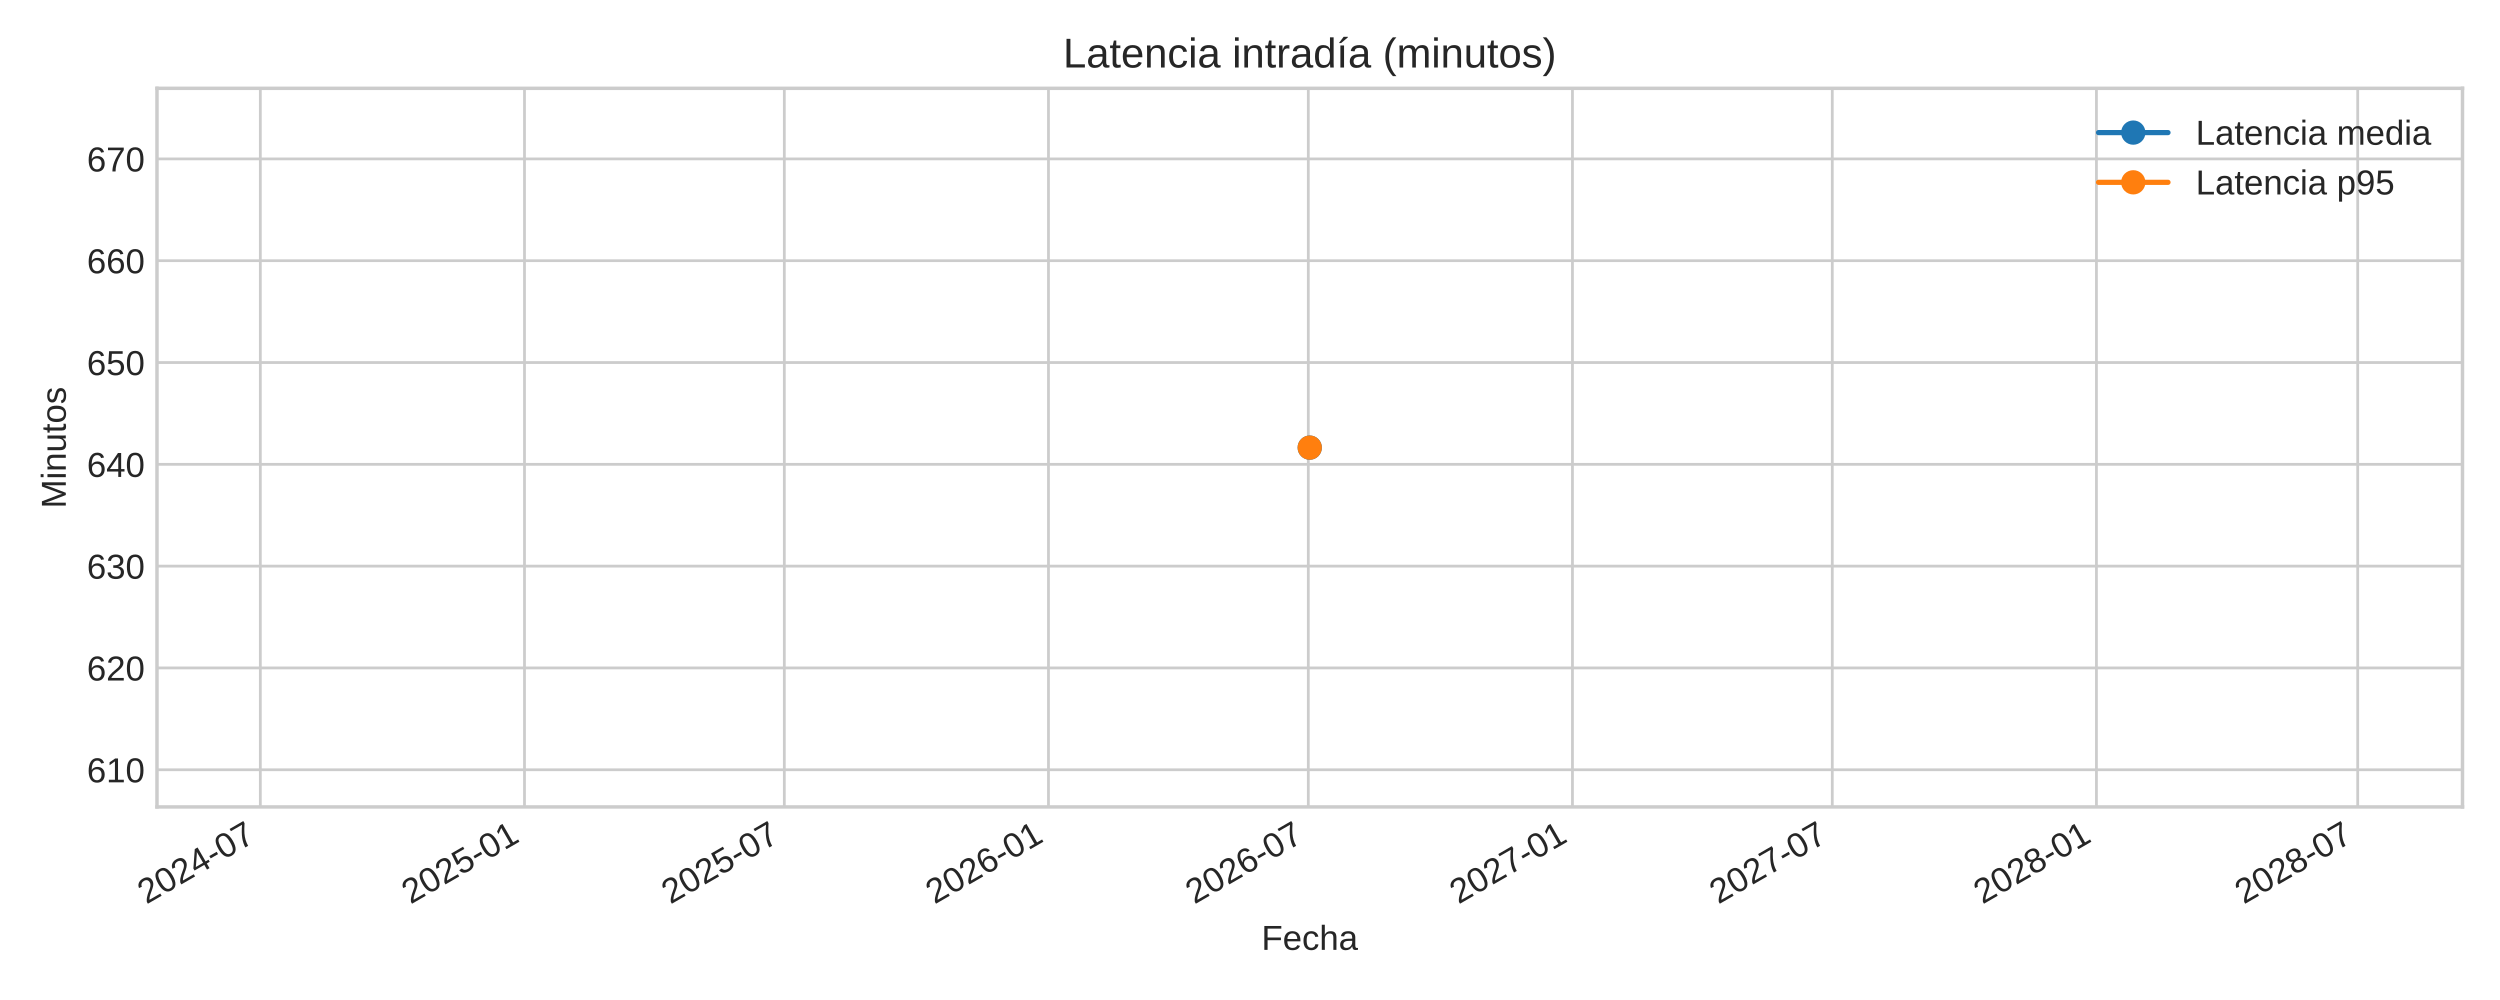
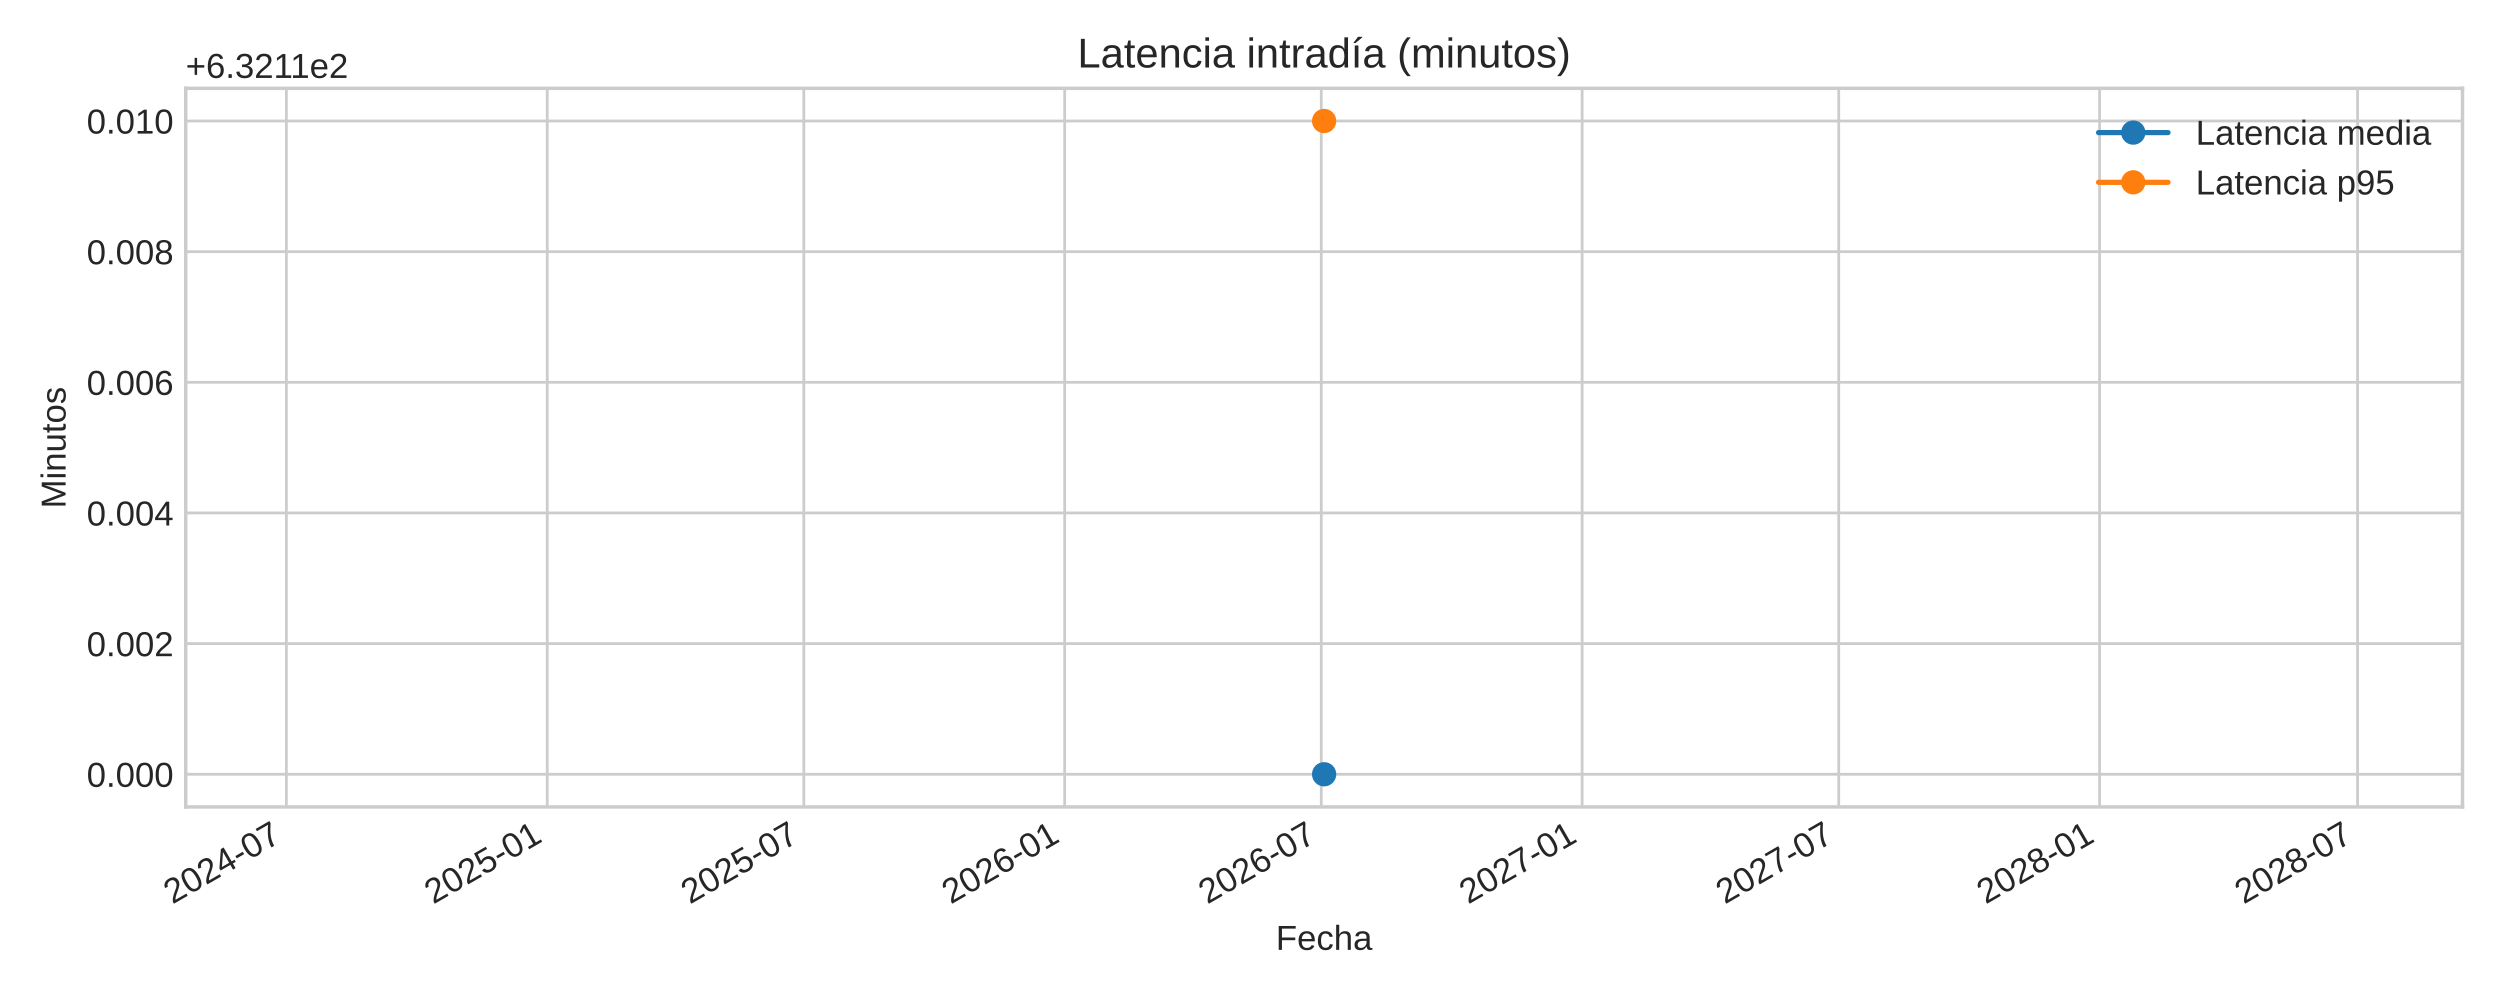
<svg xmlns="http://www.w3.org/2000/svg" xmlns:xlink="http://www.w3.org/1999/xlink" width="720pt" height="288pt" viewBox="0 0 720 288" version="1.1">
  <defs>
    <style type="text/css">*{stroke-linejoin: round; stroke-linecap: butt}</style>
  </defs>
  <g id="figure_1">
    <g id="patch_1">
      <path d="M 0 288  L 720 288  L 720 0  L 0 0  z " style="fill: #ffffff" />
    </g>
    <g id="axes_1">
      <g id="patch_2">
-         <path d="M 45.21 232.395  L 709.2 232.395  L 709.2 25.44  L 45.21 25.44  z " style="fill: #ffffff" />
+         <path d="M 53.49 232.395  L 709.2 232.395  L 709.2 25.44  L 53.49 25.44  z " style="fill: #ffffff" />
      </g>
      <g id="matplotlib.axis_1">
        <g id="xtick_1">
          <g id="line2d_1">
-             <path d="M 74.978 232.395  L 74.978 25.44  " clip-path="url(#pcedc8269f5)" style="fill: none; stroke: #cccccc; stroke-width: 0.8; stroke-linecap: round" />
+             <path d="M 82.478 232.395  L 82.478 25.44  " clip-path="url(#p174fc09cab)" style="fill: none; stroke: #cccccc; stroke-width: 0.8; stroke-linecap: round" />
          </g>
          <g id="line2d_2" />
          <g id="text_1">
-             <g style="fill: #262626" transform="translate(42.16135 260.5191) rotate(-30) scale(0.1 -0.1)">
+             <g style="fill: #262626" transform="translate(49.66185 260.5191) rotate(-30) scale(0.1 -0.1)">
              <defs>
                <path id="LiberationSans-32" d="M 322 0  L 322 397  Q 481 763 711 1042  Q 941 1322 1194 1548  Q 1447 1775 1695 1969  Q 1944 2163 2144 2356  Q 2344 2550 2467 2762  Q 2591 2975 2591 3244  Q 2591 3606 2378 3806  Q 2166 4006 1788 4006  Q 1428 4006 1195 3811  Q 963 3616 922 3263  L 347 3316  Q 409 3844 795 4156  Q 1181 4469 1788 4469  Q 2453 4469 2811 4155  Q 3169 3841 3169 3263  Q 3169 3006 3051 2753  Q 2934 2500 2703 2247  Q 2472 1994 1819 1463  Q 1459 1169 1246 933  Q 1034 697 941 478  L 3238 478  L 3238 0  L 322 0  z " transform="scale(0.015625)" />
                <path id="LiberationSans-30" d="M 3309 2203  Q 3309 1100 2920 518  Q 2531 -63 1772 -63  Q 1013 -63 631 515  Q 250 1094 250 2203  Q 250 3338 620 3903  Q 991 4469 1791 4469  Q 2569 4469 2939 3897  Q 3309 3325 3309 2203  z M 2738 2203  Q 2738 3156 2517 3584  Q 2297 4013 1791 4013  Q 1272 4013 1045 3591  Q 819 3169 819 2203  Q 819 1266 1048 831  Q 1278 397 1778 397  Q 2275 397 2506 840  Q 2738 1284 2738 2203  z " transform="scale(0.015625)" />
                <path id="LiberationSans-34" d="M 2753 997  L 2753 0  L 2222 0  L 2222 997  L 147 997  L 147 1434  L 2163 4403  L 2753 4403  L 2753 1441  L 3372 1441  L 3372 997  L 2753 997  z M 2222 3769  Q 2216 3750 2134 3603  Q 2053 3456 2013 3397  L 884 1734  L 716 1503  L 666 1441  L 2222 1441  L 2222 3769  z " transform="scale(0.015625)" />
                <path id="LiberationSans-2d" d="M 284 1450  L 284 1950  L 1847 1950  L 1847 1450  L 284 1450  z " transform="scale(0.015625)" />
                <path id="LiberationSans-37" d="M 3238 3947  Q 2563 2916 2284 2331  Q 2006 1747 1867 1178  Q 1728 609 1728 0  L 1141 0  Q 1141 844 1498 1776  Q 1856 2709 2694 3925  L 328 3925  L 328 4403  L 3238 4403  L 3238 3947  z " transform="scale(0.015625)" />
              </defs>
              <use xlink:href="#LiberationSans-32" />
              <use xlink:href="#LiberationSans-30" x="55.615" />
              <use xlink:href="#LiberationSans-32" x="111.23" />
              <use xlink:href="#LiberationSans-34" x="166.846" />
              <use xlink:href="#LiberationSans-2d" x="222.461" />
              <use xlink:href="#LiberationSans-30" x="255.762" />
              <use xlink:href="#LiberationSans-37" x="311.377" />
            </g>
          </g>
        </g>
        <g id="xtick_2">
          <g id="line2d_3">
-             <path d="M 151.051 232.395  L 151.051 25.44  " clip-path="url(#pcedc8269f5)" style="fill: none; stroke: #cccccc; stroke-width: 0.8; stroke-linecap: round" />
+             <path d="M 157.603 232.395  L 157.603 25.44  " clip-path="url(#p174fc09cab)" style="fill: none; stroke: #cccccc; stroke-width: 0.8; stroke-linecap: round" />
          </g>
          <g id="line2d_4" />
          <g id="text_2">
-             <g style="fill: #262626" transform="translate(118.2349 260.5191) rotate(-30) scale(0.1 -0.1)">
+             <g style="fill: #262626" transform="translate(124.7868 260.5191) rotate(-30) scale(0.1 -0.1)">
              <defs>
                <path id="LiberationSans-35" d="M 3291 1434  Q 3291 738 2877 337  Q 2463 -63 1728 -63  Q 1113 -63 734 206  Q 356 475 256 984  L 825 1050  Q 1003 397 1741 397  Q 2194 397 2450 670  Q 2706 944 2706 1422  Q 2706 1838 2448 2094  Q 2191 2350 1753 2350  Q 1525 2350 1328 2278  Q 1131 2206 934 2034  L 384 2034  L 531 4403  L 3034 4403  L 3034 3925  L 1044 3925  L 959 2528  Q 1325 2809 1869 2809  Q 2519 2809 2905 2428  Q 3291 2047 3291 1434  z " transform="scale(0.015625)" />
                <path id="LiberationSans-31" d="M 488 0  L 488 478  L 1609 478  L 1609 3866  L 616 3156  L 616 3688  L 1656 4403  L 2175 4403  L 2175 478  L 3247 478  L 3247 0  L 488 0  z " transform="scale(0.015625)" />
              </defs>
              <use xlink:href="#LiberationSans-32" />
              <use xlink:href="#LiberationSans-30" x="55.615" />
              <use xlink:href="#LiberationSans-32" x="111.23" />
              <use xlink:href="#LiberationSans-35" x="166.846" />
              <use xlink:href="#LiberationSans-2d" x="222.461" />
              <use xlink:href="#LiberationSans-30" x="255.762" />
              <use xlink:href="#LiberationSans-31" x="311.377" />
            </g>
          </g>
        </g>
        <g id="xtick_3">
          <g id="line2d_5">
-             <path d="M 225.885 232.395  L 225.885 25.44  " clip-path="url(#pcedc8269f5)" style="fill: none; stroke: #cccccc; stroke-width: 0.8; stroke-linecap: round" />
+             <path d="M 231.503 232.395  L 231.503 25.44  " clip-path="url(#p174fc09cab)" style="fill: none; stroke: #cccccc; stroke-width: 0.8; stroke-linecap: round" />
          </g>
          <g id="line2d_6" />
          <g id="text_3">
-             <g style="fill: #262626" transform="translate(193.0682 260.5191) rotate(-30) scale(0.1 -0.1)">
+             <g style="fill: #262626" transform="translate(198.6869 260.5191) rotate(-30) scale(0.1 -0.1)">
              <use xlink:href="#LiberationSans-32" />
              <use xlink:href="#LiberationSans-30" x="55.615" />
              <use xlink:href="#LiberationSans-32" x="111.23" />
              <use xlink:href="#LiberationSans-35" x="166.846" />
              <use xlink:href="#LiberationSans-2d" x="222.461" />
              <use xlink:href="#LiberationSans-30" x="255.762" />
              <use xlink:href="#LiberationSans-37" x="311.377" />
            </g>
          </g>
        </g>
        <g id="xtick_4">
          <g id="line2d_7">
-             <path d="M 301.958 232.395  L 301.958 25.44  " clip-path="url(#pcedc8269f5)" style="fill: none; stroke: #cccccc; stroke-width: 0.8; stroke-linecap: round" />
+             <path d="M 306.628 232.395  L 306.628 25.44  " clip-path="url(#p174fc09cab)" style="fill: none; stroke: #cccccc; stroke-width: 0.8; stroke-linecap: round" />
          </g>
          <g id="line2d_8" />
          <g id="text_4">
-             <g style="fill: #262626" transform="translate(269.1417 260.5191) rotate(-30) scale(0.1 -0.1)">
+             <g style="fill: #262626" transform="translate(273.8118 260.5191) rotate(-30) scale(0.1 -0.1)">
              <defs>
                <path id="LiberationSans-36" d="M 3278 1441  Q 3278 744 2900 340  Q 2522 -63 1856 -63  Q 1113 -63 719 490  Q 325 1044 325 2100  Q 325 3244 734 3856  Q 1144 4469 1900 4469  Q 2897 4469 3156 3572  L 2619 3475  Q 2453 4013 1894 4013  Q 1413 4013 1148 3564  Q 884 3116 884 2266  Q 1038 2550 1316 2698  Q 1594 2847 1953 2847  Q 2563 2847 2920 2465  Q 3278 2084 3278 1441  z M 2706 1416  Q 2706 1894 2472 2153  Q 2238 2413 1819 2413  Q 1425 2413 1183 2183  Q 941 1953 941 1550  Q 941 1041 1192 716  Q 1444 391 1838 391  Q 2244 391 2475 664  Q 2706 938 2706 1416  z " transform="scale(0.015625)" />
              </defs>
              <use xlink:href="#LiberationSans-32" />
              <use xlink:href="#LiberationSans-30" x="55.615" />
              <use xlink:href="#LiberationSans-32" x="111.23" />
              <use xlink:href="#LiberationSans-36" x="166.846" />
              <use xlink:href="#LiberationSans-2d" x="222.461" />
              <use xlink:href="#LiberationSans-30" x="255.762" />
              <use xlink:href="#LiberationSans-31" x="311.377" />
            </g>
          </g>
        </g>
        <g id="xtick_5">
          <g id="line2d_9">
-             <path d="M 376.792 232.395  L 376.792 25.44  " clip-path="url(#pcedc8269f5)" style="fill: none; stroke: #cccccc; stroke-width: 0.8; stroke-linecap: round" />
+             <path d="M 380.528 232.395  L 380.528 25.44  " clip-path="url(#p174fc09cab)" style="fill: none; stroke: #cccccc; stroke-width: 0.8; stroke-linecap: round" />
          </g>
          <g id="line2d_10" />
          <g id="text_5">
-             <g style="fill: #262626" transform="translate(343.975 260.5191) rotate(-30) scale(0.1 -0.1)">
+             <g style="fill: #262626" transform="translate(347.7119 260.5191) rotate(-30) scale(0.1 -0.1)">
              <use xlink:href="#LiberationSans-32" />
              <use xlink:href="#LiberationSans-30" x="55.615" />
              <use xlink:href="#LiberationSans-32" x="111.23" />
              <use xlink:href="#LiberationSans-36" x="166.846" />
              <use xlink:href="#LiberationSans-2d" x="222.461" />
              <use xlink:href="#LiberationSans-30" x="255.762" />
              <use xlink:href="#LiberationSans-37" x="311.377" />
            </g>
          </g>
        </g>
        <g id="xtick_6">
          <g id="line2d_11">
-             <path d="M 452.865 232.395  L 452.865 25.44  " clip-path="url(#pcedc8269f5)" style="fill: none; stroke: #cccccc; stroke-width: 0.8; stroke-linecap: round" />
+             <path d="M 455.653 232.395  L 455.653 25.44  " clip-path="url(#p174fc09cab)" style="fill: none; stroke: #cccccc; stroke-width: 0.8; stroke-linecap: round" />
          </g>
          <g id="line2d_12" />
          <g id="text_6">
-             <g style="fill: #262626" transform="translate(420.0486 260.5191) rotate(-30) scale(0.1 -0.1)">
+             <g style="fill: #262626" transform="translate(422.8368 260.5191) rotate(-30) scale(0.1 -0.1)">
              <use xlink:href="#LiberationSans-32" />
              <use xlink:href="#LiberationSans-30" x="55.615" />
              <use xlink:href="#LiberationSans-32" x="111.23" />
              <use xlink:href="#LiberationSans-37" x="166.846" />
              <use xlink:href="#LiberationSans-2d" x="222.461" />
              <use xlink:href="#LiberationSans-30" x="255.762" />
              <use xlink:href="#LiberationSans-31" x="311.377" />
            </g>
          </g>
        </g>
        <g id="xtick_7">
          <g id="line2d_13">
-             <path d="M 527.698 232.395  L 527.698 25.44  " clip-path="url(#pcedc8269f5)" style="fill: none; stroke: #cccccc; stroke-width: 0.8; stroke-linecap: round" />
+             <path d="M 529.553 232.395  L 529.553 25.44  " clip-path="url(#p174fc09cab)" style="fill: none; stroke: #cccccc; stroke-width: 0.8; stroke-linecap: round" />
          </g>
          <g id="line2d_14" />
          <g id="text_7">
-             <g style="fill: #262626" transform="translate(494.8818 260.5191) rotate(-30) scale(0.1 -0.1)">
+             <g style="fill: #262626" transform="translate(496.7369 260.5191) rotate(-30) scale(0.1 -0.1)">
              <use xlink:href="#LiberationSans-32" />
              <use xlink:href="#LiberationSans-30" x="55.615" />
              <use xlink:href="#LiberationSans-32" x="111.23" />
              <use xlink:href="#LiberationSans-37" x="166.846" />
              <use xlink:href="#LiberationSans-2d" x="222.461" />
              <use xlink:href="#LiberationSans-30" x="255.762" />
              <use xlink:href="#LiberationSans-37" x="311.377" />
            </g>
          </g>
        </g>
        <g id="xtick_8">
          <g id="line2d_15">
-             <path d="M 603.772 232.395  L 603.772 25.44  " clip-path="url(#pcedc8269f5)" style="fill: none; stroke: #cccccc; stroke-width: 0.8; stroke-linecap: round" />
+             <path d="M 604.678 232.395  L 604.678 25.44  " clip-path="url(#p174fc09cab)" style="fill: none; stroke: #cccccc; stroke-width: 0.8; stroke-linecap: round" />
          </g>
          <g id="line2d_16" />
          <g id="text_8">
-             <g style="fill: #262626" transform="translate(570.9554 260.5191) rotate(-30) scale(0.1 -0.1)">
+             <g style="fill: #262626" transform="translate(571.8618 260.5191) rotate(-30) scale(0.1 -0.1)">
              <defs>
                <path id="LiberationSans-38" d="M 3281 1228  Q 3281 619 2893 278  Q 2506 -63 1781 -63  Q 1075 -63 676 271  Q 278 606 278 1222  Q 278 1653 525 1947  Q 772 2241 1156 2303  L 1156 2316  Q 797 2400 589 2681  Q 381 2963 381 3341  Q 381 3844 757 4156  Q 1134 4469 1769 4469  Q 2419 4469 2795 4162  Q 3172 3856 3172 3334  Q 3172 2956 2962 2675  Q 2753 2394 2391 2322  L 2391 2309  Q 2813 2241 3047 1952  Q 3281 1663 3281 1228  z M 2588 3303  Q 2588 4050 1769 4050  Q 1372 4050 1164 3862  Q 956 3675 956 3303  Q 956 2925 1170 2726  Q 1384 2528 1775 2528  Q 2172 2528 2380 2711  Q 2588 2894 2588 3303  z M 2697 1281  Q 2697 1691 2453 1898  Q 2209 2106 1769 2106  Q 1341 2106 1100 1882  Q 859 1659 859 1269  Q 859 359 1788 359  Q 2247 359 2472 579  Q 2697 800 2697 1281  z " transform="scale(0.015625)" />
              </defs>
              <use xlink:href="#LiberationSans-32" />
              <use xlink:href="#LiberationSans-30" x="55.615" />
              <use xlink:href="#LiberationSans-32" x="111.23" />
              <use xlink:href="#LiberationSans-38" x="166.846" />
              <use xlink:href="#LiberationSans-2d" x="222.461" />
              <use xlink:href="#LiberationSans-30" x="255.762" />
              <use xlink:href="#LiberationSans-31" x="311.377" />
            </g>
          </g>
        </g>
        <g id="xtick_9">
          <g id="line2d_17">
-             <path d="M 679.019 232.395  L 679.019 25.44  " clip-path="url(#pcedc8269f5)" style="fill: none; stroke: #cccccc; stroke-width: 0.8; stroke-linecap: round" />
+             <path d="M 678.987 232.395  L 678.987 25.44  " clip-path="url(#p174fc09cab)" style="fill: none; stroke: #cccccc; stroke-width: 0.8; stroke-linecap: round" />
          </g>
          <g id="line2d_18" />
          <g id="text_9">
-             <g style="fill: #262626" transform="translate(646.2021 260.5191) rotate(-30) scale(0.1 -0.1)">
+             <g style="fill: #262626" transform="translate(646.1701 260.5191) rotate(-30) scale(0.1 -0.1)">
              <use xlink:href="#LiberationSans-32" />
              <use xlink:href="#LiberationSans-30" x="55.615" />
              <use xlink:href="#LiberationSans-32" x="111.23" />
              <use xlink:href="#LiberationSans-38" x="166.846" />
              <use xlink:href="#LiberationSans-2d" x="222.461" />
              <use xlink:href="#LiberationSans-30" x="255.762" />
              <use xlink:href="#LiberationSans-37" x="311.377" />
            </g>
          </g>
        </g>
        <g id="text_10">
-           <g style="fill: #262626" transform="translate(363.3097 273.563) scale(0.1 -0.1)">
+           <g style="fill: #262626" transform="translate(367.4497 273.563) scale(0.1 -0.1)">
            <defs>
              <path id="LiberationSans-46" d="M 1122 3916  L 1122 2278  L 3578 2278  L 3578 1784  L 1122 1784  L 1122 0  L 525 0  L 525 4403  L 3653 4403  L 3653 3916  L 1122 3916  z " transform="scale(0.015625)" />
              <path id="LiberationSans-65" d="M 863 1572  Q 863 991 1103 675  Q 1344 359 1806 359  Q 2172 359 2392 506  Q 2613 653 2691 878  L 3184 738  Q 2881 -63 1806 -63  Q 1056 -63 664 384  Q 272 831 272 1713  Q 272 2550 664 2997  Q 1056 3444 1784 3444  Q 3275 3444 3275 1647  L 3275 1572  L 863 1572  z M 2694 2003  Q 2647 2538 2422 2783  Q 2197 3028 1775 3028  Q 1366 3028 1127 2754  Q 888 2481 869 2003  L 2694 2003  z " transform="scale(0.015625)" />
              <path id="LiberationSans-63" d="M 859 1706  Q 859 1031 1071 706  Q 1284 381 1713 381  Q 2013 381 2214 543  Q 2416 706 2463 1044  L 3031 1006  Q 2966 519 2616 228  Q 2266 -63 1728 -63  Q 1019 -63 645 385  Q 272 834 272 1694  Q 272 2547 647 2995  Q 1022 3444 1722 3444  Q 2241 3444 2583 3175  Q 2925 2906 3013 2434  L 2434 2391  Q 2391 2672 2212 2837  Q 2034 3003 1706 3003  Q 1259 3003 1059 2706  Q 859 2409 859 1706  z " transform="scale(0.015625)" />
              <path id="LiberationSans-68" d="M 991 2803  Q 1172 3134 1426 3289  Q 1681 3444 2072 3444  Q 2622 3444 2883 3170  Q 3144 2897 3144 2253  L 3144 0  L 2578 0  L 2578 2144  Q 2578 2500 2512 2673  Q 2447 2847 2297 2928  Q 2147 3009 1881 3009  Q 1484 3009 1245 2734  Q 1006 2459 1006 1994  L 1006 0  L 444 0  L 444 4638  L 1006 4638  L 1006 3431  Q 1006 3241 995 3037  Q 984 2834 981 2803  L 991 2803  z " transform="scale(0.015625)" />
              <path id="LiberationSans-61" d="M 1294 -63  Q 784 -63 528 206  Q 272 475 272 944  Q 272 1469 617 1750  Q 963 2031 1731 2050  L 2491 2063  L 2491 2247  Q 2491 2659 2316 2837  Q 2141 3016 1766 3016  Q 1388 3016 1216 2887  Q 1044 2759 1009 2478  L 422 2531  Q 566 3444 1778 3444  Q 2416 3444 2737 3151  Q 3059 2859 3059 2306  L 3059 850  Q 3059 600 3125 473  Q 3191 347 3375 347  Q 3456 347 3559 369  L 3559 19  Q 3347 -31 3125 -31  Q 2813 -31 2670 133  Q 2528 297 2509 647  L 2491 647  Q 2275 259 1989 98  Q 1703 -63 1294 -63  z M 1422 359  Q 1731 359 1972 500  Q 2213 641 2352 886  Q 2491 1131 2491 1391  L 2491 1669  L 1875 1656  Q 1478 1650 1273 1575  Q 1069 1500 959 1344  Q 850 1188 850 934  Q 850 659 998 509  Q 1147 359 1422 359  z " transform="scale(0.015625)" />
            </defs>
            <use xlink:href="#LiberationSans-46" />
            <use xlink:href="#LiberationSans-65" x="61.084" />
            <use xlink:href="#LiberationSans-63" x="116.699" />
            <use xlink:href="#LiberationSans-68" x="166.699" />
            <use xlink:href="#LiberationSans-61" x="222.314" />
          </g>
        </g>
      </g>
      <g id="matplotlib.axis_2">
        <g id="ytick_1">
          <g id="line2d_19">
-             <path d="M 45.21 221.692  L 709.2 221.692  " clip-path="url(#pcedc8269f5)" style="fill: none; stroke: #cccccc; stroke-width: 0.8; stroke-linecap: round" />
+             <path d="M 53.49 222.988  L 709.2 222.988  " clip-path="url(#p174fc09cab)" style="fill: none; stroke: #cccccc; stroke-width: 0.8; stroke-linecap: round" />
          </g>
          <g id="line2d_20" />
          <g id="text_11">
-             <g style="fill: #262626" transform="translate(25.02719 225.3158) scale(0.1 -0.1)">
-               <use xlink:href="#LiberationSans-36" />
-               <use xlink:href="#LiberationSans-31" x="55.615" />
-               <use xlink:href="#LiberationSans-30" x="111.23" />
+             <g style="fill: #262626" transform="translate(24.96813 226.6118) scale(0.1 -0.1)">
+               <defs>
+                 <path id="LiberationSans-2e" d="M 584 0  L 584 684  L 1194 684  L 1194 0  L 584 0  z " transform="scale(0.015625)" />
+               </defs>
+               <use xlink:href="#LiberationSans-30" />
+               <use xlink:href="#LiberationSans-2e" x="55.615" />
+               <use xlink:href="#LiberationSans-30" x="83.398" />
+               <use xlink:href="#LiberationSans-30" x="139.014" />
+               <use xlink:href="#LiberationSans-30" x="194.629" />
            </g>
          </g>
        </g>
        <g id="ytick_2">
          <g id="line2d_21">
-             <path d="M 45.21 192.37  L 709.2 192.37  " clip-path="url(#pcedc8269f5)" style="fill: none; stroke: #cccccc; stroke-width: 0.8; stroke-linecap: round" />
+             <path d="M 53.49 185.36  L 709.2 185.36  " clip-path="url(#p174fc09cab)" style="fill: none; stroke: #cccccc; stroke-width: 0.8; stroke-linecap: round" />
          </g>
          <g id="line2d_22" />
          <g id="text_12">
-             <g style="fill: #262626" transform="translate(25.02719 195.9939) scale(0.1 -0.1)">
-               <use xlink:href="#LiberationSans-36" />
-               <use xlink:href="#LiberationSans-32" x="55.615" />
-               <use xlink:href="#LiberationSans-30" x="111.23" />
+             <g style="fill: #262626" transform="translate(24.96813 188.9836) scale(0.1 -0.1)">
+               <use xlink:href="#LiberationSans-30" />
+               <use xlink:href="#LiberationSans-2e" x="55.615" />
+               <use xlink:href="#LiberationSans-30" x="83.398" />
+               <use xlink:href="#LiberationSans-30" x="139.014" />
+               <use xlink:href="#LiberationSans-32" x="194.629" />
            </g>
          </g>
        </g>
        <g id="ytick_3">
          <g id="line2d_23">
-             <path d="M 45.21 163.048  L 709.2 163.048  " clip-path="url(#pcedc8269f5)" style="fill: none; stroke: #cccccc; stroke-width: 0.8; stroke-linecap: round" />
+             <path d="M 53.49 147.732  L 709.2 147.732  " clip-path="url(#p174fc09cab)" style="fill: none; stroke: #cccccc; stroke-width: 0.8; stroke-linecap: round" />
          </g>
          <g id="line2d_24" />
          <g id="text_13">
-             <g style="fill: #262626" transform="translate(25.02719 166.6719) scale(0.1 -0.1)">
-               <defs>
-                 <path id="LiberationSans-33" d="M 3278 1216  Q 3278 606 2890 271  Q 2503 -63 1784 -63  Q 1116 -63 717 239  Q 319 541 244 1131  L 825 1184  Q 938 403 1784 403  Q 2209 403 2451 612  Q 2694 822 2694 1234  Q 2694 1594 2417 1795  Q 2141 1997 1619 1997  L 1300 1997  L 1300 2484  L 1606 2484  Q 2069 2484 2323 2686  Q 2578 2888 2578 3244  Q 2578 3597 2370 3801  Q 2163 4006 1753 4006  Q 1381 4006 1151 3815  Q 922 3625 884 3278  L 319 3322  Q 381 3863 767 4166  Q 1153 4469 1759 4469  Q 2422 4469 2789 4161  Q 3156 3853 3156 3303  Q 3156 2881 2920 2617  Q 2684 2353 2234 2259  L 2234 2247  Q 2728 2194 3003 1916  Q 3278 1638 3278 1216  z " transform="scale(0.015625)" />
-               </defs>
-               <use xlink:href="#LiberationSans-36" />
-               <use xlink:href="#LiberationSans-33" x="55.615" />
-               <use xlink:href="#LiberationSans-30" x="111.23" />
+             <g style="fill: #262626" transform="translate(24.96813 151.3553) scale(0.1 -0.1)">
+               <use xlink:href="#LiberationSans-30" />
+               <use xlink:href="#LiberationSans-2e" x="55.615" />
+               <use xlink:href="#LiberationSans-30" x="83.398" />
+               <use xlink:href="#LiberationSans-30" x="139.014" />
+               <use xlink:href="#LiberationSans-34" x="194.629" />
            </g>
          </g>
        </g>
        <g id="ytick_4">
          <g id="line2d_25">
-             <path d="M 45.21 133.727  L 709.2 133.727  " clip-path="url(#pcedc8269f5)" style="fill: none; stroke: #cccccc; stroke-width: 0.8; stroke-linecap: round" />
+             <path d="M 53.49 110.104  L 709.2 110.104  " clip-path="url(#p174fc09cab)" style="fill: none; stroke: #cccccc; stroke-width: 0.8; stroke-linecap: round" />
          </g>
          <g id="line2d_26" />
          <g id="text_14">
-             <g style="fill: #262626" transform="translate(25.02719 137.35) scale(0.1 -0.1)">
-               <use xlink:href="#LiberationSans-36" />
-               <use xlink:href="#LiberationSans-34" x="55.615" />
-               <use xlink:href="#LiberationSans-30" x="111.23" />
+             <g style="fill: #262626" transform="translate(24.96813 113.727) scale(0.1 -0.1)">
+               <use xlink:href="#LiberationSans-30" />
+               <use xlink:href="#LiberationSans-2e" x="55.615" />
+               <use xlink:href="#LiberationSans-30" x="83.398" />
+               <use xlink:href="#LiberationSans-30" x="139.014" />
+               <use xlink:href="#LiberationSans-36" x="194.629" />
            </g>
          </g>
        </g>
        <g id="ytick_5">
          <g id="line2d_27">
-             <path d="M 45.21 104.405  L 709.2 104.405  " clip-path="url(#pcedc8269f5)" style="fill: none; stroke: #cccccc; stroke-width: 0.8; stroke-linecap: round" />
+             <path d="M 53.49 72.475  L 709.2 72.475  " clip-path="url(#p174fc09cab)" style="fill: none; stroke: #cccccc; stroke-width: 0.8; stroke-linecap: round" />
          </g>
          <g id="line2d_28" />
          <g id="text_15">
-             <g style="fill: #262626" transform="translate(25.02719 108.028) scale(0.1 -0.1)">
-               <use xlink:href="#LiberationSans-36" />
-               <use xlink:href="#LiberationSans-35" x="55.615" />
-               <use xlink:href="#LiberationSans-30" x="111.23" />
+             <g style="fill: #262626" transform="translate(24.96813 76.09877) scale(0.1 -0.1)">
+               <use xlink:href="#LiberationSans-30" />
+               <use xlink:href="#LiberationSans-2e" x="55.615" />
+               <use xlink:href="#LiberationSans-30" x="83.398" />
+               <use xlink:href="#LiberationSans-30" x="139.014" />
+               <use xlink:href="#LiberationSans-38" x="194.629" />
            </g>
          </g>
        </g>
        <g id="ytick_6">
          <g id="line2d_29">
-             <path d="M 45.21 75.083  L 709.2 75.083  " clip-path="url(#pcedc8269f5)" style="fill: none; stroke: #cccccc; stroke-width: 0.8; stroke-linecap: round" />
+             <path d="M 53.49 34.847  L 709.2 34.847  " clip-path="url(#p174fc09cab)" style="fill: none; stroke: #cccccc; stroke-width: 0.8; stroke-linecap: round" />
          </g>
          <g id="line2d_30" />
          <g id="text_16">
-             <g style="fill: #262626" transform="translate(25.02719 78.70608) scale(0.1 -0.1)">
-               <use xlink:href="#LiberationSans-36" />
-               <use xlink:href="#LiberationSans-36" x="55.615" />
-               <use xlink:href="#LiberationSans-30" x="111.23" />
-             </g>
-           </g>
-         </g>
-         <g id="ytick_7">
-           <g id="line2d_31">
-             <path d="M 45.21 45.761  L 709.2 45.761  " clip-path="url(#pcedc8269f5)" style="fill: none; stroke: #cccccc; stroke-width: 0.8; stroke-linecap: round" />
-           </g>
-           <g id="line2d_32" />
-           <g id="text_17">
-             <g style="fill: #262626" transform="translate(25.02719 49.38413) scale(0.1 -0.1)">
-               <use xlink:href="#LiberationSans-36" />
-               <use xlink:href="#LiberationSans-37" x="55.615" />
-               <use xlink:href="#LiberationSans-30" x="111.23" />
-             </g>
-           </g>
-         </g>
-         <g id="text_18">
-           <g style="fill: #262626" transform="translate(18.95219 146.424) rotate(-90) scale(0.1 -0.1)">
+             <g style="fill: #262626" transform="translate(24.96813 38.4705) scale(0.1 -0.1)">
+               <use xlink:href="#LiberationSans-30" />
+               <use xlink:href="#LiberationSans-2e" x="55.615" />
+               <use xlink:href="#LiberationSans-30" x="83.398" />
+               <use xlink:href="#LiberationSans-31" x="139.014" />
+               <use xlink:href="#LiberationSans-30" x="194.629" />
+             </g>
+           </g>
+         </g>
+         <g id="text_17">
+           <g style="fill: #262626" transform="translate(18.89313 146.424) rotate(-90) scale(0.1 -0.1)">
            <defs>
              <path id="LiberationSans-4d" d="M 4269 0  L 4269 2938  Q 4269 3425 4297 3875  Q 4144 3316 4022 3000  L 2884 0  L 2466 0  L 1313 3000  L 1138 3531  L 1034 3875  L 1044 3528  L 1056 2938  L 1056 0  L 525 0  L 525 4403  L 1309 4403  L 2481 1350  Q 2544 1166 2601 955  Q 2659 744 2678 650  Q 2703 775 2783 1029  Q 2863 1284 2891 1350  L 4041 4403  L 4806 4403  L 4806 0  L 4269 0  z " transform="scale(0.015625)" />
              <path id="LiberationSans-69" d="M 428 4100  L 428 4638  L 991 4638  L 991 4100  L 428 4100  z M 428 0  L 428 3381  L 991 3381  L 991 0  L 428 0  z " transform="scale(0.015625)" />
              <path id="LiberationSans-6e" d="M 2578 0  L 2578 2144  Q 2578 2478 2512 2662  Q 2447 2847 2303 2928  Q 2159 3009 1881 3009  Q 1475 3009 1240 2731  Q 1006 2453 1006 1959  L 1006 0  L 444 0  L 444 2659  Q 444 3250 425 3381  L 956 3381  Q 959 3366 962 3297  Q 966 3228 970 3139  Q 975 3050 981 2803  L 991 2803  Q 1184 3153 1439 3298  Q 1694 3444 2072 3444  Q 2628 3444 2886 3167  Q 3144 2891 3144 2253  L 3144 0  L 2578 0  z " transform="scale(0.015625)" />
              <path id="LiberationSans-75" d="M 981 3381  L 981 1238  Q 981 903 1047 718  Q 1113 534 1256 453  Q 1400 372 1678 372  Q 2084 372 2318 650  Q 2553 928 2553 1422  L 2553 3381  L 3116 3381  L 3116 722  Q 3116 131 3134 0  L 2603 0  Q 2600 16 2597 84  Q 2594 153 2589 242  Q 2584 331 2578 578  L 2569 578  Q 2375 228 2120 82  Q 1866 -63 1488 -63  Q 931 -63 673 214  Q 416 491 416 1128  L 416 3381  L 981 3381  z " transform="scale(0.015625)" />
              <path id="LiberationSans-74" d="M 1731 25  Q 1453 -50 1163 -50  Q 488 -50 488 716  L 488 2972  L 97 2972  L 97 3381  L 509 3381  L 675 4138  L 1050 4138  L 1050 3381  L 1675 3381  L 1675 2972  L 1050 2972  L 1050 838  Q 1050 594 1129 495  Q 1209 397 1406 397  Q 1519 397 1731 441  L 1731 25  z " transform="scale(0.015625)" />
              <path id="LiberationSans-6f" d="M 3291 1694  Q 3291 806 2900 371  Q 2509 -63 1766 -63  Q 1025 -63 647 389  Q 269 841 269 1694  Q 269 3444 1784 3444  Q 2559 3444 2925 3017  Q 3291 2591 3291 1694  z M 2700 1694  Q 2700 2394 2492 2711  Q 2284 3028 1794 3028  Q 1300 3028 1079 2704  Q 859 2381 859 1694  Q 859 1025 1076 689  Q 1294 353 1759 353  Q 2266 353 2483 678  Q 2700 1003 2700 1694  z " transform="scale(0.015625)" />
              <path id="LiberationSans-73" d="M 2969 934  Q 2969 456 2608 196  Q 2247 -63 1597 -63  Q 966 -63 623 145  Q 281 353 178 794  L 675 891  Q 747 619 972 492  Q 1197 366 1597 366  Q 2025 366 2223 497  Q 2422 628 2422 891  Q 2422 1091 2284 1216  Q 2147 1341 1841 1422  L 1438 1528  Q 953 1653 748 1773  Q 544 1894 428 2066  Q 313 2238 313 2488  Q 313 2950 642 3192  Q 972 3434 1603 3434  Q 2163 3434 2492 3237  Q 2822 3041 2909 2606  L 2403 2544  Q 2356 2769 2151 2889  Q 1947 3009 1603 3009  Q 1222 3009 1040 2893  Q 859 2778 859 2544  Q 859 2400 934 2306  Q 1009 2213 1156 2147  Q 1303 2081 1775 1966  Q 2222 1853 2419 1758  Q 2616 1663 2730 1547  Q 2844 1431 2906 1279  Q 2969 1128 2969 934  z " transform="scale(0.015625)" />
            </defs>
            <use xlink:href="#LiberationSans-4d" />
            <use xlink:href="#LiberationSans-69" x="83.301" />
            <use xlink:href="#LiberationSans-6e" x="105.518" />
            <use xlink:href="#LiberationSans-75" x="161.133" />
            <use xlink:href="#LiberationSans-74" x="216.748" />
            <use xlink:href="#LiberationSans-6f" x="244.531" />
            <use xlink:href="#LiberationSans-73" x="300.146" />
          </g>
        </g>
-       </g>
-       <g id="line2d_33">
-         <path d="M 377.205 128.918  " clip-path="url(#pcedc8269f5)" style="fill: none; stroke: #1f77b4; stroke-width: 1.5; stroke-linecap: round" />
+         <g id="text_18">
+           <g style="fill: #262626" transform="translate(53.49 22.44) scale(0.1 -0.1)">
+             <defs>
+               <path id="LiberationSans-2b" d="M 2097 1900  L 2097 563  L 1638 563  L 1638 1900  L 313 1900  L 313 2356  L 1638 2356  L 1638 3694  L 2097 3694  L 2097 2356  L 3422 2356  L 3422 1900  L 2097 1900  z " transform="scale(0.015625)" />
+               <path id="LiberationSans-33" d="M 3278 1216  Q 3278 606 2890 271  Q 2503 -63 1784 -63  Q 1116 -63 717 239  Q 319 541 244 1131  L 825 1184  Q 938 403 1784 403  Q 2209 403 2451 612  Q 2694 822 2694 1234  Q 2694 1594 2417 1795  Q 2141 1997 1619 1997  L 1300 1997  L 1300 2484  L 1606 2484  Q 2069 2484 2323 2686  Q 2578 2888 2578 3244  Q 2578 3597 2370 3801  Q 2163 4006 1753 4006  Q 1381 4006 1151 3815  Q 922 3625 884 3278  L 319 3322  Q 381 3863 767 4166  Q 1153 4469 1759 4469  Q 2422 4469 2789 4161  Q 3156 3853 3156 3303  Q 3156 2881 2920 2617  Q 2684 2353 2234 2259  L 2234 2247  Q 2728 2194 3003 1916  Q 3278 1638 3278 1216  z " transform="scale(0.015625)" />
+             </defs>
+             <use xlink:href="#LiberationSans-2b" />
+             <use xlink:href="#LiberationSans-36" x="58.398" />
+             <use xlink:href="#LiberationSans-2e" x="114.014" />
+             <use xlink:href="#LiberationSans-33" x="141.797" />
+             <use xlink:href="#LiberationSans-32" x="197.412" />
+             <use xlink:href="#LiberationSans-31" x="253.027" />
+             <use xlink:href="#LiberationSans-31" x="301.268" />
+             <use xlink:href="#LiberationSans-65" x="356.883" />
+             <use xlink:href="#LiberationSans-32" x="412.498" />
+           </g>
+         </g>
+       </g>
+       <g id="line2d_31">
+         <path d="M 381.345 222.988  " clip-path="url(#p174fc09cab)" style="fill: none; stroke: #1f77b4; stroke-width: 1.5; stroke-linecap: round" />
        <defs>
-           <path id="md626406572" d="M 0 3  C 0.796 3 1.559 2.684 2.121 2.121  C 2.684 1.559 3 0.796 3 0  C 3 -0.796 2.684 -1.559 2.121 -2.121  C 1.559 -2.684 0.796 -3 0 -3  C -0.796 -3 -1.559 -2.684 -2.121 -2.121  C -2.684 -1.559 -3 -0.796 -3 0  C -3 0.796 -2.684 1.559 -2.121 2.121  C -1.559 2.684 -0.796 3 0 3  z " style="stroke: #1f77b4" />
+           <path id="med529406ea" d="M 0 3  C 0.796 3 1.559 2.684 2.121 2.121  C 2.684 1.559 3 0.796 3 0  C 3 -0.796 2.684 -1.559 2.121 -2.121  C 1.559 -2.684 0.796 -3 0 -3  C -0.796 -3 -1.559 -2.684 -2.121 -2.121  C -2.684 -1.559 -3 -0.796 -3 0  C -3 0.796 -2.684 1.559 -2.121 2.121  C -1.559 2.684 -0.796 3 0 3  z " style="stroke: #1f77b4" />
        </defs>
-         <g clip-path="url(#pcedc8269f5)">
-           <use xlink:href="#md626406572" x="377.205" y="128.918" style="fill: #1f77b4; stroke: #1f77b4" />
-         </g>
-       </g>
-       <g id="line2d_34">
-         <path d="M 377.205 128.918  " clip-path="url(#pcedc8269f5)" style="fill: none; stroke: #ff7f0e; stroke-width: 1.5; stroke-linecap: round" />
+         <g clip-path="url(#p174fc09cab)">
+           <use xlink:href="#med529406ea" x="381.345" y="222.988" style="fill: #1f77b4; stroke: #1f77b4" />
+         </g>
+       </g>
+       <g id="line2d_32">
+         <path d="M 381.345 34.847  " clip-path="url(#p174fc09cab)" style="fill: none; stroke: #ff7f0e; stroke-width: 1.5; stroke-linecap: round" />
        <defs>
-           <path id="mfaaa71f10e" d="M 0 3  C 0.796 3 1.559 2.684 2.121 2.121  C 2.684 1.559 3 0.796 3 0  C 3 -0.796 2.684 -1.559 2.121 -2.121  C 1.559 -2.684 0.796 -3 0 -3  C -0.796 -3 -1.559 -2.684 -2.121 -2.121  C -2.684 -1.559 -3 -0.796 -3 0  C -3 0.796 -2.684 1.559 -2.121 2.121  C -1.559 2.684 -0.796 3 0 3  z " style="stroke: #ff7f0e" />
+           <path id="m237ea3614b" d="M 0 3  C 0.796 3 1.559 2.684 2.121 2.121  C 2.684 1.559 3 0.796 3 0  C 3 -0.796 2.684 -1.559 2.121 -2.121  C 1.559 -2.684 0.796 -3 0 -3  C -0.796 -3 -1.559 -2.684 -2.121 -2.121  C -2.684 -1.559 -3 -0.796 -3 0  C -3 0.796 -2.684 1.559 -2.121 2.121  C -1.559 2.684 -0.796 3 0 3  z " style="stroke: #ff7f0e" />
        </defs>
-         <g clip-path="url(#pcedc8269f5)">
-           <use xlink:href="#mfaaa71f10e" x="377.205" y="128.918" style="fill: #ff7f0e; stroke: #ff7f0e" />
+         <g clip-path="url(#p174fc09cab)">
+           <use xlink:href="#m237ea3614b" x="381.345" y="34.847" style="fill: #ff7f0e; stroke: #ff7f0e" />
        </g>
      </g>
      <g id="patch_3">
-         <path d="M 45.21 232.395  L 45.21 25.44  " style="fill: none; stroke: #cccccc; stroke-linejoin: miter; stroke-linecap: square" />
+         <path d="M 53.49 232.395  L 53.49 25.44  " style="fill: none; stroke: #cccccc; stroke-linejoin: miter; stroke-linecap: square" />
      </g>
      <g id="patch_4">
        <path d="M 709.2 232.395  L 709.2 25.44  " style="fill: none; stroke: #cccccc; stroke-linejoin: miter; stroke-linecap: square" />
      </g>
      <g id="patch_5">
-         <path d="M 45.21 232.395  L 709.2 232.395  " style="fill: none; stroke: #cccccc; stroke-linejoin: miter; stroke-linecap: square" />
+         <path d="M 53.49 232.395  L 709.2 232.395  " style="fill: none; stroke: #cccccc; stroke-linejoin: miter; stroke-linecap: square" />
      </g>
      <g id="patch_6">
-         <path d="M 45.21 25.44  L 709.2 25.44  " style="fill: none; stroke: #cccccc; stroke-linejoin: miter; stroke-linecap: square" />
+         <path d="M 53.49 25.44  L 709.2 25.44  " style="fill: none; stroke: #cccccc; stroke-linejoin: miter; stroke-linecap: square" />
      </g>
      <g id="text_19">
-         <g style="fill: #262626" transform="translate(306.1744 19.44) scale(0.12 -0.12)">
+         <g style="fill: #262626" transform="translate(310.3144 19.44) scale(0.12 -0.12)">
          <defs>
            <path id="LiberationSans-4c" d="M 525 0  L 525 4403  L 1122 4403  L 1122 488  L 3347 488  L 3347 0  L 525 0  z " transform="scale(0.015625)" />
            <path id="LiberationSans-20" transform="scale(0.015625)" />
            <path id="LiberationSans-72" d="M 444 0  L 444 2594  Q 444 2950 425 3381  L 956 3381  Q 981 2806 981 2691  L 994 2691  Q 1128 3125 1303 3284  Q 1478 3444 1797 3444  Q 1909 3444 2025 3413  L 2025 2897  Q 1913 2928 1725 2928  Q 1375 2928 1190 2626  Q 1006 2325 1006 1763  L 1006 0  L 444 0  z " transform="scale(0.015625)" />
            <path id="LiberationSans-64" d="M 2566 544  Q 2409 219 2151 78  Q 1894 -63 1513 -63  Q 872 -63 570 368  Q 269 800 269 1675  Q 269 3444 1513 3444  Q 1897 3444 2153 3303  Q 2409 3163 2566 2856  L 2572 2856  L 2566 3234  L 2566 4638  L 3128 4638  L 3128 697  Q 3128 169 3147 0  L 2609 0  Q 2600 50 2589 231  Q 2578 413 2578 544  L 2566 544  z M 859 1694  Q 859 984 1046 678  Q 1234 372 1656 372  Q 2134 372 2350 703  Q 2566 1034 2566 1731  Q 2566 2403 2350 2715  Q 2134 3028 1663 3028  Q 1238 3028 1048 2714  Q 859 2400 859 1694  z " transform="scale(0.015625)" />
            <path id="LiberationSans-ed" d="M 606 0  L 606 3381  L 1169 3381  L 1169 0  L 606 0  z M 425 3753  L 425 3816  L 1103 4713  L 1750 4713  L 1750 4622  L 719 3753  L 425 3753  z " transform="scale(0.015625)" />
            <path id="LiberationSans-28" d="M 397 1663  Q 397 2566 680 3284  Q 963 4003 1550 4638  L 2094 4638  Q 1509 3988 1236 3256  Q 963 2525 963 1656  Q 963 791 1233 62  Q 1503 -666 2094 -1325  L 1550 -1325  Q 959 -688 678 32  Q 397 753 397 1650  L 397 1663  z " transform="scale(0.015625)" />
            <path id="LiberationSans-6d" d="M 2400 0  L 2400 2144  Q 2400 2634 2265 2821  Q 2131 3009 1781 3009  Q 1422 3009 1212 2734  Q 1003 2459 1003 1959  L 1003 0  L 444 0  L 444 2659  Q 444 3250 425 3381  L 956 3381  Q 959 3366 962 3297  Q 966 3228 970 3139  Q 975 3050 981 2803  L 991 2803  Q 1172 3163 1406 3303  Q 1641 3444 1978 3444  Q 2363 3444 2586 3291  Q 2809 3138 2897 2803  L 2906 2803  Q 3081 3144 3329 3294  Q 3578 3444 3931 3444  Q 4444 3444 4676 3166  Q 4909 2888 4909 2253  L 4909 0  L 4353 0  L 4353 2144  Q 4353 2634 4218 2821  Q 4084 3009 3734 3009  Q 3366 3009 3161 2736  Q 2956 2463 2956 1959  L 2956 0  L 2400 0  z " transform="scale(0.015625)" />
            <path id="LiberationSans-29" d="M 1734 1650  Q 1734 747 1451 28  Q 1169 -691 581 -1325  L 38 -1325  Q 625 -669 897 57  Q 1169 784 1169 1656  Q 1169 2528 895 3256  Q 622 3984 38 4638  L 581 4638  Q 1172 4000 1453 3279  Q 1734 2559 1734 1663  L 1734 1650  z " transform="scale(0.015625)" />
          </defs>
          <use xlink:href="#LiberationSans-4c" />
          <use xlink:href="#LiberationSans-61" x="55.615" />
          <use xlink:href="#LiberationSans-74" x="111.23" />
          <use xlink:href="#LiberationSans-65" x="139.014" />
          <use xlink:href="#LiberationSans-6e" x="194.629" />
          <use xlink:href="#LiberationSans-63" x="250.244" />
          <use xlink:href="#LiberationSans-69" x="300.244" />
          <use xlink:href="#LiberationSans-61" x="322.461" />
          <use xlink:href="#LiberationSans-20" x="378.076" />
          <use xlink:href="#LiberationSans-69" x="405.859" />
          <use xlink:href="#LiberationSans-6e" x="428.076" />
          <use xlink:href="#LiberationSans-74" x="483.691" />
          <use xlink:href="#LiberationSans-72" x="511.475" />
          <use xlink:href="#LiberationSans-61" x="544.775" />
          <use xlink:href="#LiberationSans-64" x="600.391" />
          <use xlink:href="#LiberationSans-ed" x="656.006" />
          <use xlink:href="#LiberationSans-61" x="683.789" />
          <use xlink:href="#LiberationSans-20" x="739.404" />
          <use xlink:href="#LiberationSans-28" x="767.188" />
          <use xlink:href="#LiberationSans-6d" x="800.488" />
          <use xlink:href="#LiberationSans-69" x="883.789" />
          <use xlink:href="#LiberationSans-6e" x="906.006" />
          <use xlink:href="#LiberationSans-75" x="961.621" />
          <use xlink:href="#LiberationSans-74" x="1017.236" />
          <use xlink:href="#LiberationSans-6f" x="1045.02" />
          <use xlink:href="#LiberationSans-73" x="1100.635" />
          <use xlink:href="#LiberationSans-29" x="1150.635" />
        </g>
      </g>
      <g id="legend_1">
-         <g id="line2d_35">
+         <g id="line2d_33">
          <path d="M 604.383 38.187  L 614.383 38.187  L 624.383 38.187  " style="fill: none; stroke: #1f77b4; stroke-width: 1.5; stroke-linecap: round" />
          <g>
-             <use xlink:href="#md626406572" x="614.383" y="38.187" style="fill: #1f77b4; stroke: #1f77b4" />
+             <use xlink:href="#med529406ea" x="614.383" y="38.187" style="fill: #1f77b4; stroke: #1f77b4" />
          </g>
        </g>
        <g id="text_20">
          <g style="fill: #262626" transform="translate(632.3828 41.68688) scale(0.1 -0.1)">
            <use xlink:href="#LiberationSans-4c" />
            <use xlink:href="#LiberationSans-61" x="55.615" />
            <use xlink:href="#LiberationSans-74" x="111.23" />
            <use xlink:href="#LiberationSans-65" x="139.014" />
            <use xlink:href="#LiberationSans-6e" x="194.629" />
            <use xlink:href="#LiberationSans-63" x="250.244" />
            <use xlink:href="#LiberationSans-69" x="300.244" />
            <use xlink:href="#LiberationSans-61" x="322.461" />
            <use xlink:href="#LiberationSans-20" x="378.076" />
            <use xlink:href="#LiberationSans-6d" x="405.859" />
            <use xlink:href="#LiberationSans-65" x="489.16" />
            <use xlink:href="#LiberationSans-64" x="544.775" />
            <use xlink:href="#LiberationSans-69" x="600.391" />
            <use xlink:href="#LiberationSans-61" x="622.607" />
          </g>
        </g>
-         <g id="line2d_36">
+         <g id="line2d_34">
          <path d="M 604.383 52.509  L 614.383 52.509  L 624.383 52.509  " style="fill: none; stroke: #ff7f0e; stroke-width: 1.5; stroke-linecap: round" />
          <g>
-             <use xlink:href="#mfaaa71f10e" x="614.383" y="52.509" style="fill: #ff7f0e; stroke: #ff7f0e" />
+             <use xlink:href="#m237ea3614b" x="614.383" y="52.509" style="fill: #ff7f0e; stroke: #ff7f0e" />
          </g>
        </g>
        <g id="text_21">
          <g style="fill: #262626" transform="translate(632.3828 56.00875) scale(0.1 -0.1)">
            <defs>
              <path id="LiberationSans-70" d="M 3291 1706  Q 3291 -63 2047 -63  Q 1266 -63 997 525  L 981 525  Q 994 500 994 -6  L 994 -1328  L 431 -1328  L 431 2691  Q 431 3213 413 3381  L 956 3381  Q 959 3369 965 3292  Q 972 3216 980 3056  Q 988 2897 988 2838  L 1000 2838  Q 1150 3150 1397 3295  Q 1644 3441 2047 3441  Q 2672 3441 2981 3022  Q 3291 2603 3291 1706  z M 2700 1694  Q 2700 2400 2509 2703  Q 2319 3006 1903 3006  Q 1569 3006 1380 2865  Q 1191 2725 1092 2426  Q 994 2128 994 1650  Q 994 984 1206 668  Q 1419 353 1897 353  Q 2316 353 2508 661  Q 2700 969 2700 1694  z " transform="scale(0.015625)" />
              <path id="LiberationSans-39" d="M 3256 2291  Q 3256 1156 2842 546  Q 2428 -63 1663 -63  Q 1147 -63 836 154  Q 525 372 391 856  L 928 941  Q 1097 391 1672 391  Q 2156 391 2422 841  Q 2688 1291 2700 2125  Q 2575 1844 2272 1673  Q 1969 1503 1606 1503  Q 1013 1503 656 1909  Q 300 2316 300 2988  Q 300 3678 687 4073  Q 1075 4469 1766 4469  Q 2500 4469 2878 3925  Q 3256 3381 3256 2291  z M 2644 2834  Q 2644 3366 2400 3689  Q 2156 4013 1747 4013  Q 1341 4013 1106 3736  Q 872 3459 872 2988  Q 872 2506 1106 2226  Q 1341 1947 1741 1947  Q 1984 1947 2193 2058  Q 2403 2169 2523 2372  Q 2644 2575 2644 2834  z " transform="scale(0.015625)" />
            </defs>
            <use xlink:href="#LiberationSans-4c" />
            <use xlink:href="#LiberationSans-61" x="55.615" />
            <use xlink:href="#LiberationSans-74" x="111.23" />
            <use xlink:href="#LiberationSans-65" x="139.014" />
            <use xlink:href="#LiberationSans-6e" x="194.629" />
            <use xlink:href="#LiberationSans-63" x="250.244" />
            <use xlink:href="#LiberationSans-69" x="300.244" />
            <use xlink:href="#LiberationSans-61" x="322.461" />
            <use xlink:href="#LiberationSans-20" x="378.076" />
            <use xlink:href="#LiberationSans-70" x="405.859" />
            <use xlink:href="#LiberationSans-39" x="461.475" />
            <use xlink:href="#LiberationSans-35" x="517.09" />
          </g>
        </g>
      </g>
    </g>
  </g>
  <defs>
-     <clipPath id="pcedc8269f5">
-       <rect x="45.21" y="25.44" width="663.99" height="206.955" />
+     <clipPath id="p174fc09cab">
+       <rect x="53.49" y="25.44" width="655.71" height="206.955" />
    </clipPath>
  </defs>
</svg>
